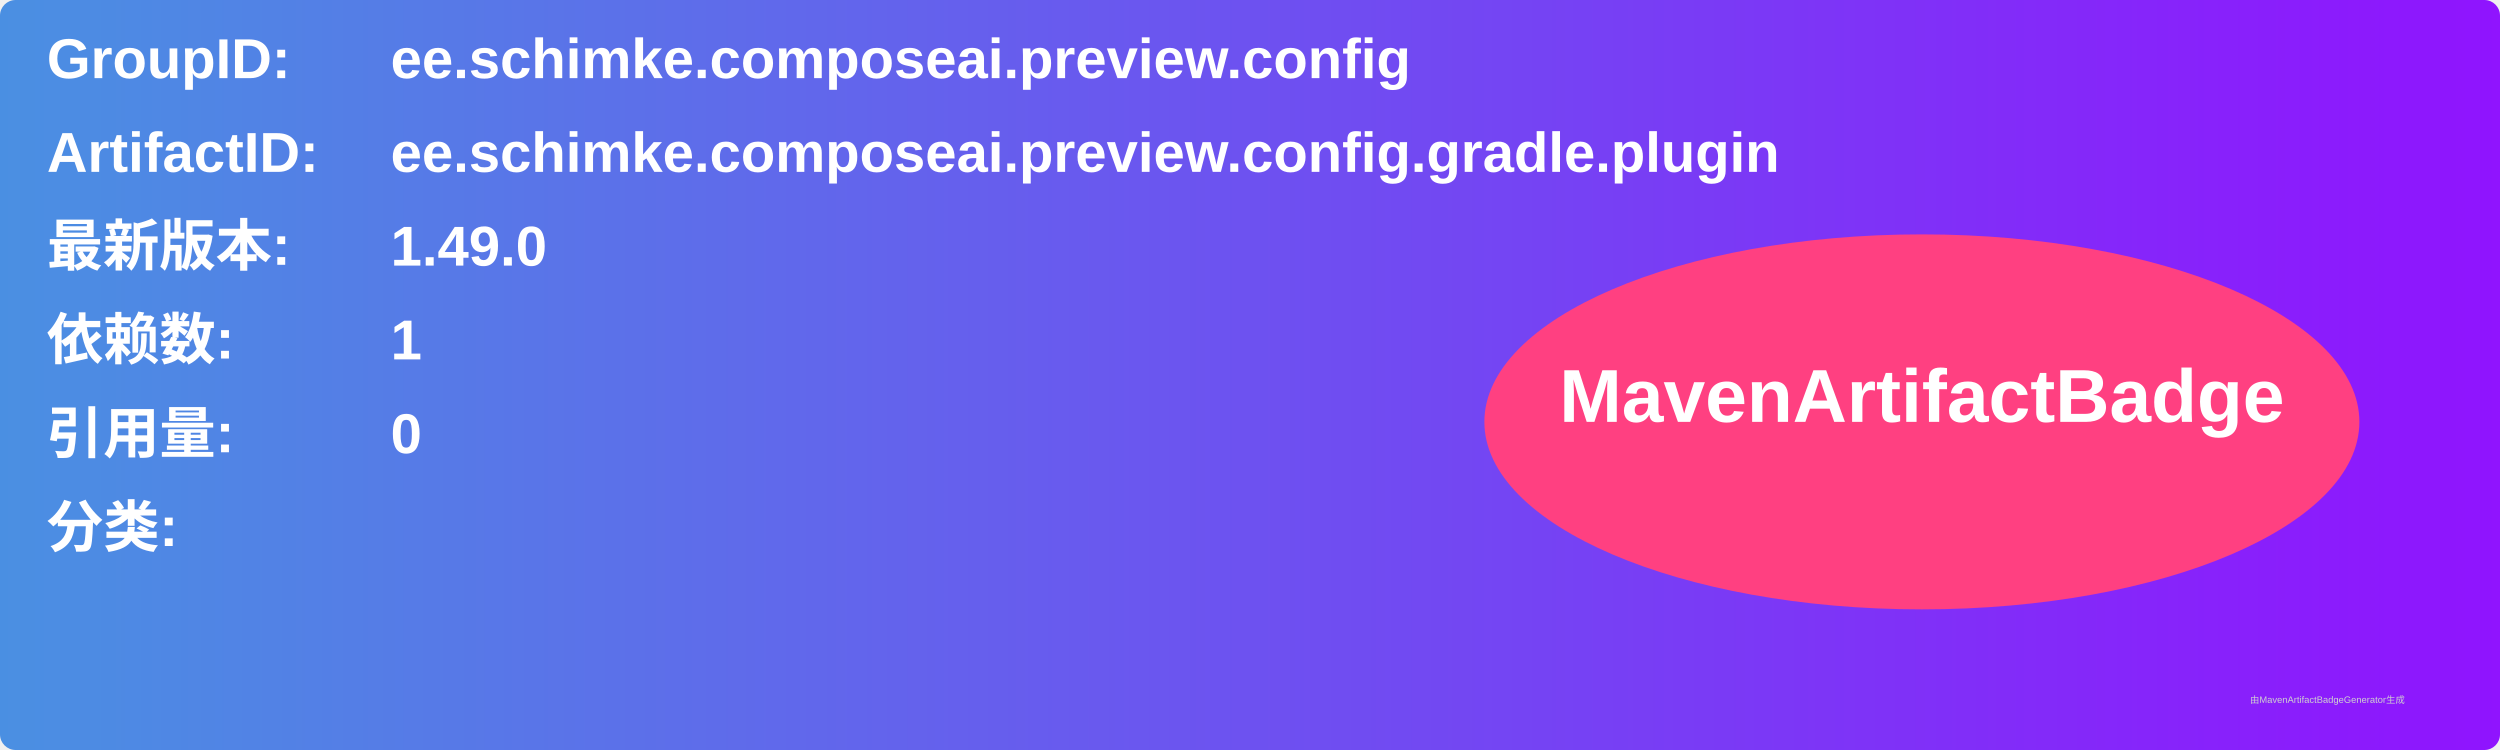
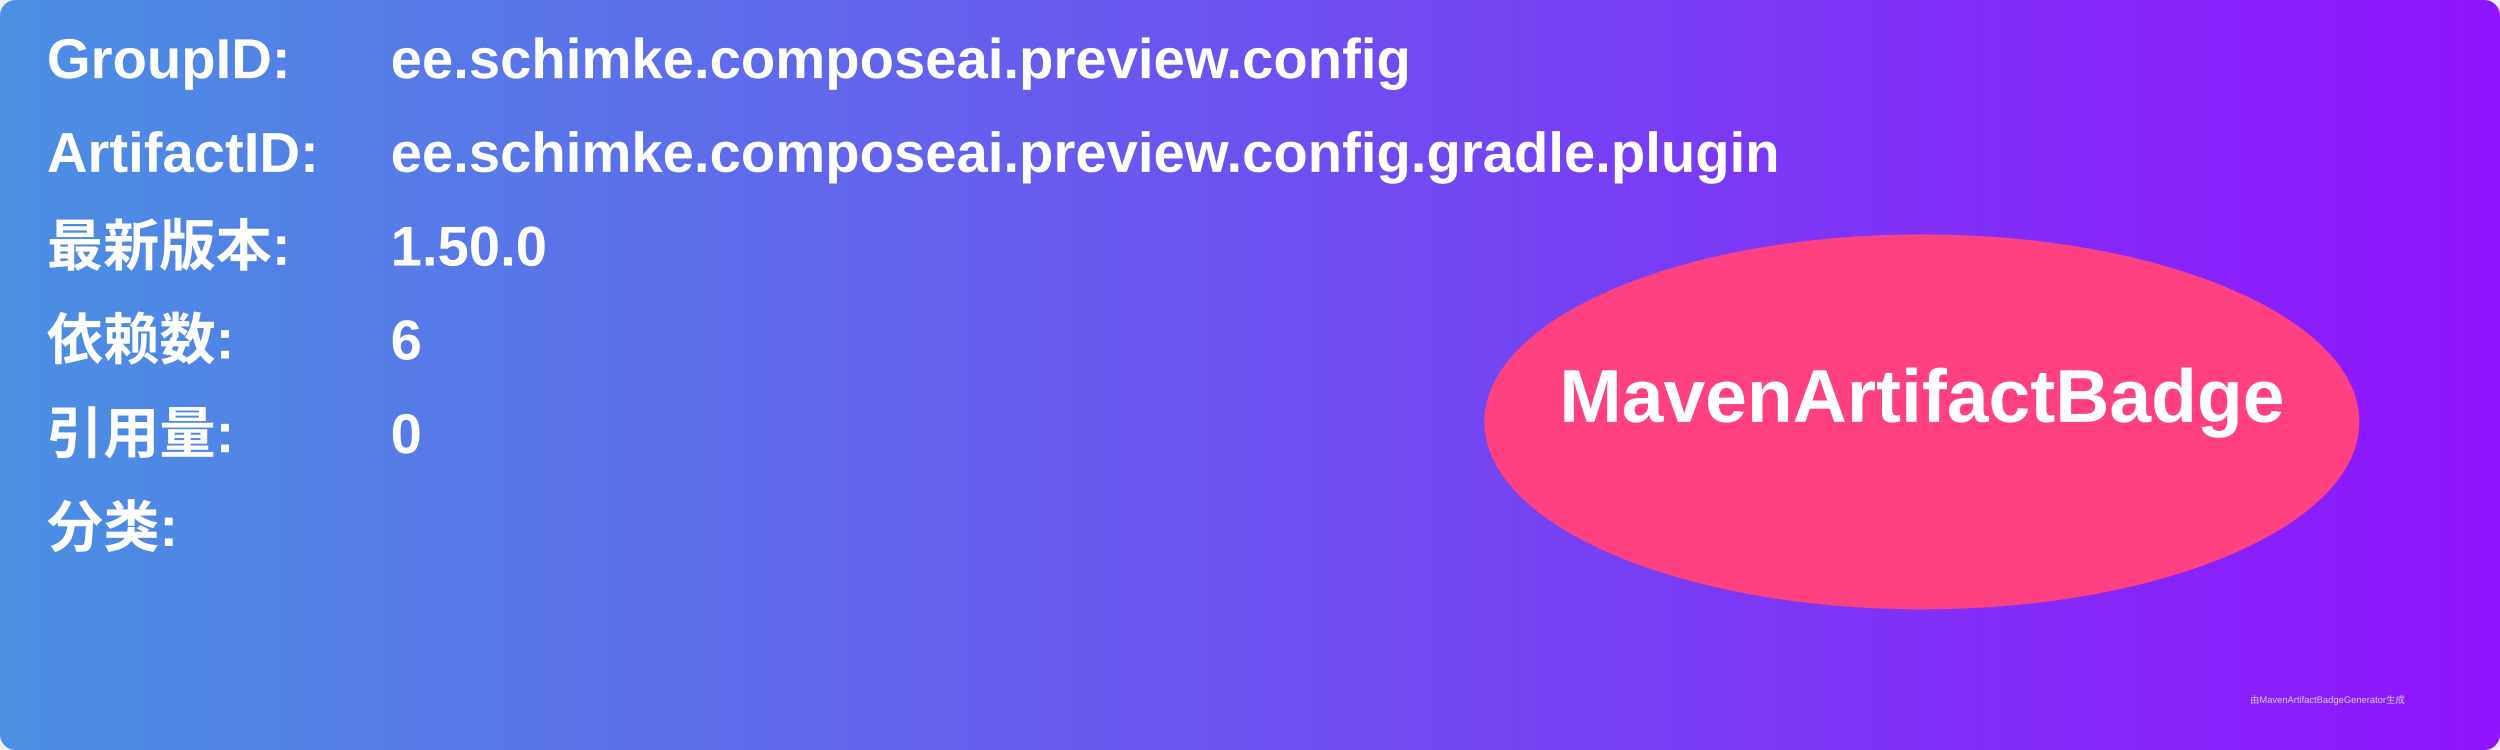
<svg xmlns="http://www.w3.org/2000/svg" width="800" height="240" viewBox="0 0 800 240">
  <linearGradient id="grad" x1="0%" y1="0%" x2="100%" y2="0%">
    <stop offset="0%" stop-color="#4a90e2" />
    <stop offset="100%" stop-color="#9013fe" />
  </linearGradient>
  <rect width="100%" height="100%" rx="5" ry="5" fill="url(#grad)" />
  <g transform="translate(15, 15)">
    <text x="0" y="10" font-family="Arial" font-size="18" fill="white" font-weight="bold" width="260">GroupID:</text>
    <text x="110" y="10" font-family="Arial" font-size="18" fill="white" font-weight="bold" width="460">ee.schimke.composeai.preview.config</text>
    <text x="0" y="40" font-family="Arial" font-size="18" fill="white" font-weight="bold" width="260">ArtifactID:</text>
    <text x="110" y="40" font-family="Arial" font-size="18" fill="white" font-weight="bold" width="460">ee.schimke.composeai.preview.config.gradle.plugin</text>
    <text x="0" y="70" font-family="Arial" font-size="18" fill="white" font-weight="bold">最新版本:</text>
    <text x="110" y="70" font-family="Arial" font-size="18" fill="white" font-weight="bold">
-       <tspan font-weight="bold">1.49.0</tspan>
+       <tspan font-weight="bold">1.50.0</tspan>
    </text>
    <text x="0" y="100" font-family="Arial" font-size="18" fill="white" font-weight="bold">依赖数: </text>
    <text x="110" y="100" font-family="Arial" font-size="18" fill="white">
-       <tspan font-weight="bold">1</tspan>
+       <tspan font-weight="bold">6</tspan>
    </text>
    <text x="0" y="130" font-family="Arial" font-size="18" fill="white" font-weight="bold">引用量: </text>
    <text x="110" y="130" font-family="Arial" font-size="18" fill="white">
      <tspan font-weight="bold">0</tspan>
    </text>
    <text x="0" y="160" font-family="Arial" font-size="18" fill="white" font-weight="bold">分类:</text>
    <text x="10" y="190" font-family="Arial" font-size="10" fill="white">
      <tspan font-weight="bold" />
    </text>
    <ellipse cx="600" cy="120" rx="140" ry="60" fill="#ff4081" />
    <text x="600" y="120" text-anchor="middle" font-family="Arial" font-size="24" fill="white" font-weight="bold">MavenArtifactBadge</text>
  </g>
  <text x="720" y="225" font-family="Arial" font-size="3" fill="#d0d0d0">由MavenArtifactBadgeGenerator生成</text>
</svg>
